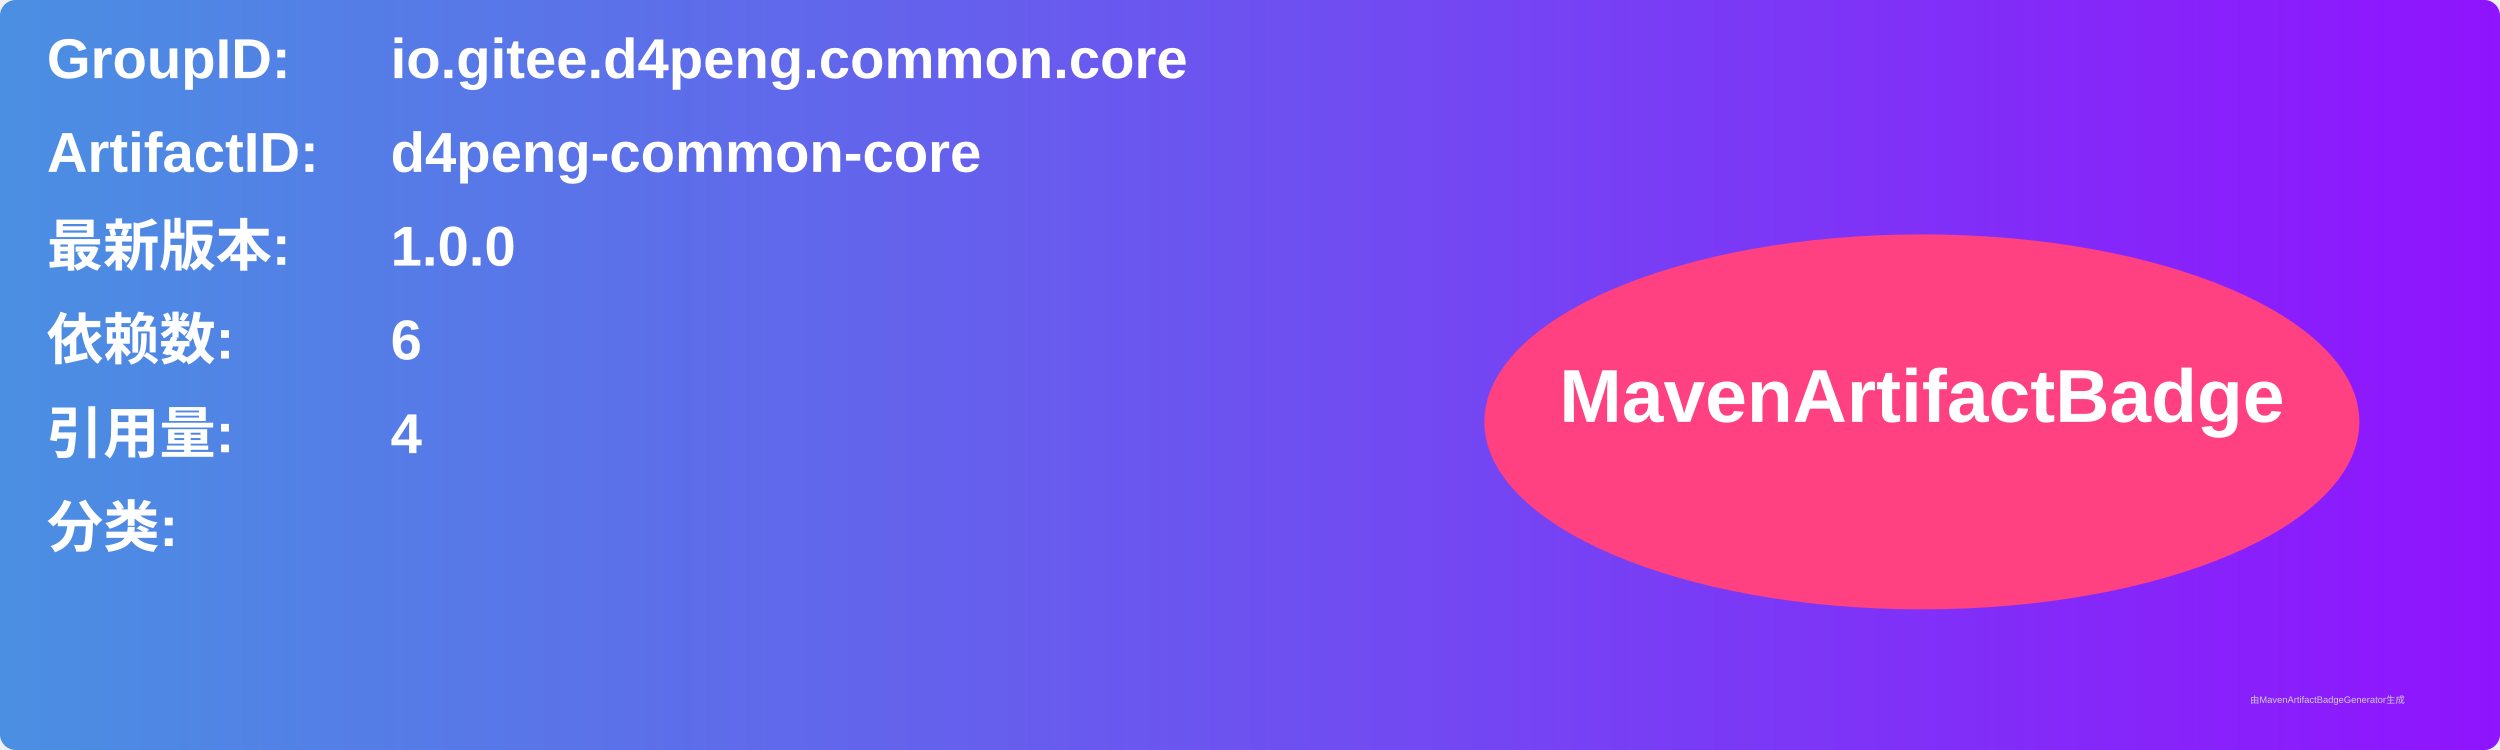
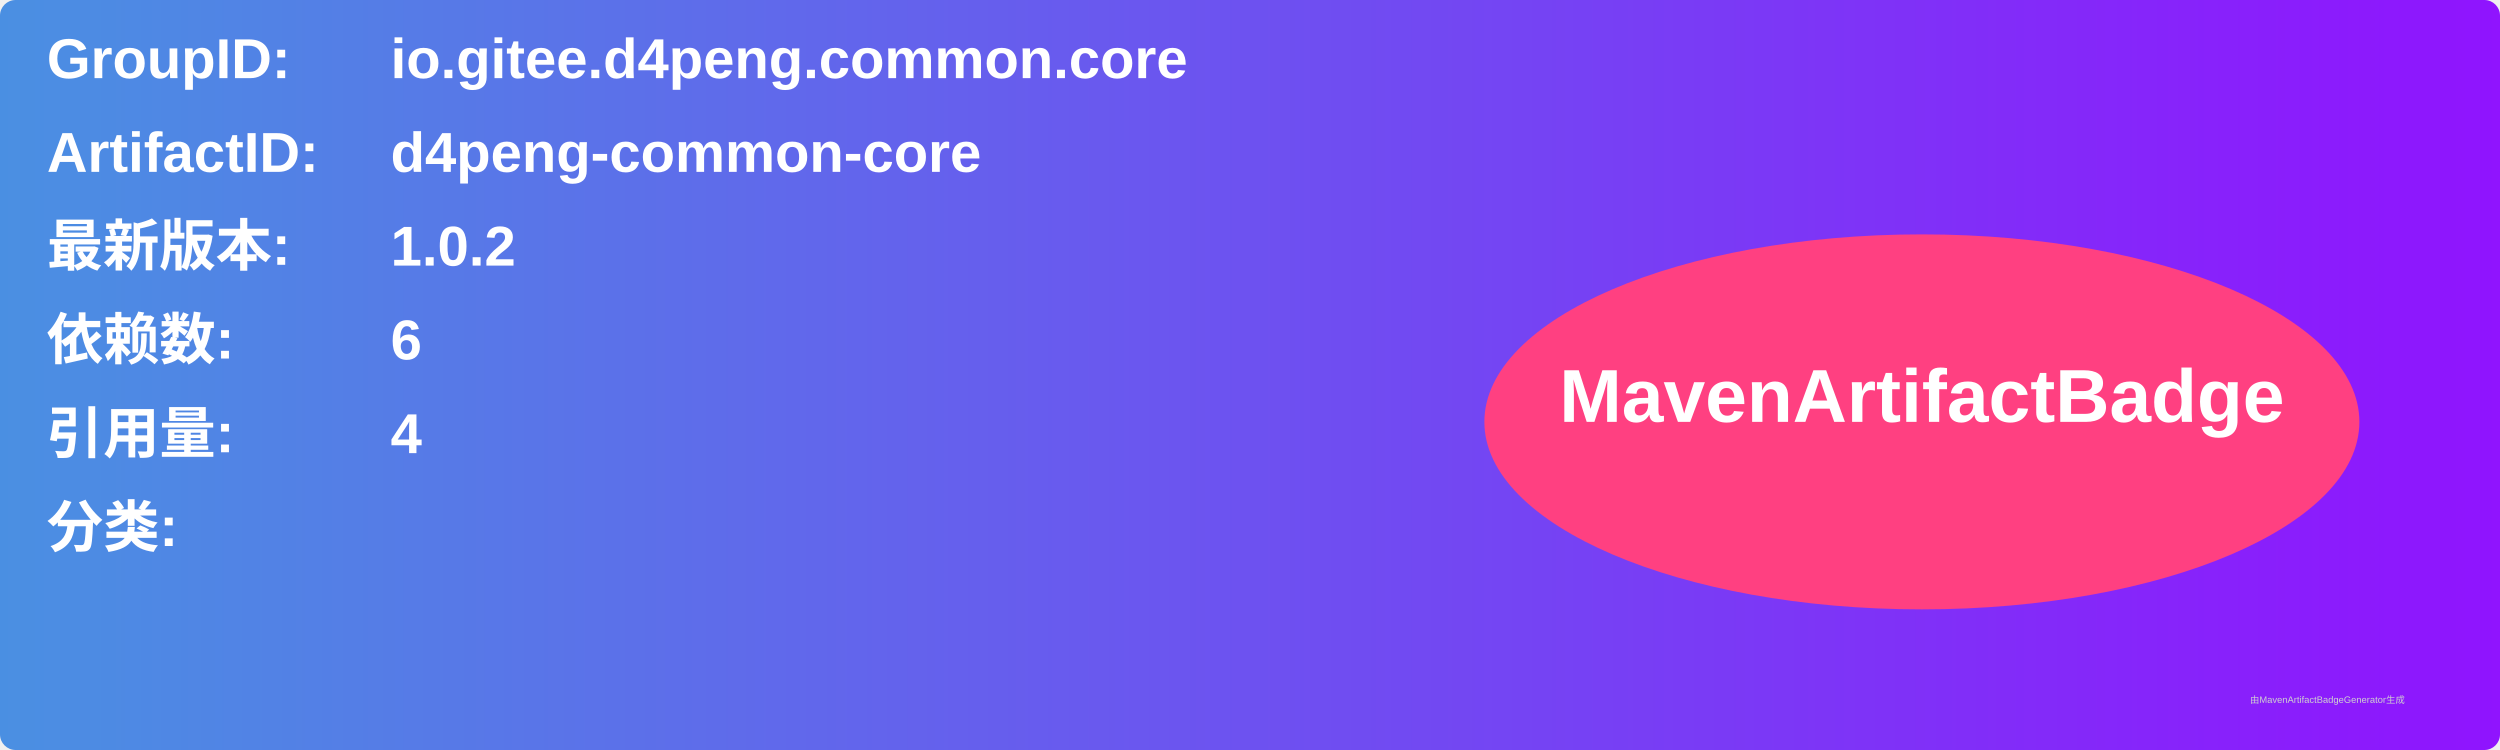
<svg xmlns="http://www.w3.org/2000/svg" width="800" height="240" viewBox="0 0 800 240">
  <linearGradient id="grad" x1="0%" y1="0%" x2="100%" y2="0%">
    <stop offset="0%" stop-color="#4a90e2" />
    <stop offset="100%" stop-color="#9013fe" />
  </linearGradient>
  <rect width="100%" height="100%" rx="5" ry="5" fill="url(#grad)" />
  <g transform="translate(15, 15)">
    <text x="0" y="10" font-family="Arial" font-size="18" fill="white" font-weight="bold" width="260">GroupID:</text>
    <text x="110" y="10" font-family="Arial" font-size="18" fill="white" font-weight="bold" width="460">io.gitee.d4peng.common.core</text>
    <text x="0" y="40" font-family="Arial" font-size="18" fill="white" font-weight="bold" width="260">ArtifactID:</text>
    <text x="110" y="40" font-family="Arial" font-size="18" fill="white" font-weight="bold" width="460">d4peng-common-core</text>
    <text x="0" y="70" font-family="Arial" font-size="18" fill="white" font-weight="bold">最新版本:</text>
    <text x="110" y="70" font-family="Arial" font-size="18" fill="white" font-weight="bold">
-       <tspan font-weight="bold">1.0.0</tspan>
+       <tspan font-weight="bold">1.0.2</tspan>
    </text>
    <text x="0" y="100" font-family="Arial" font-size="18" fill="white" font-weight="bold">依赖数: </text>
    <text x="110" y="100" font-family="Arial" font-size="18" fill="white">
      <tspan font-weight="bold">6</tspan>
    </text>
    <text x="0" y="130" font-family="Arial" font-size="18" fill="white" font-weight="bold">引用量: </text>
    <text x="110" y="130" font-family="Arial" font-size="18" fill="white">
      <tspan font-weight="bold">4</tspan>
    </text>
    <text x="0" y="160" font-family="Arial" font-size="18" fill="white" font-weight="bold">分类:</text>
    <text x="10" y="190" font-family="Arial" font-size="10" fill="white">
      <tspan font-weight="bold" />
    </text>
    <ellipse cx="600" cy="120" rx="140" ry="60" fill="#ff4081" />
    <text x="600" y="120" text-anchor="middle" font-family="Arial" font-size="24" fill="white" font-weight="bold">MavenArtifactBadge</text>
  </g>
  <text x="720" y="225" font-family="Arial" font-size="3" fill="#d0d0d0">由MavenArtifactBadgeGenerator生成</text>
</svg>
